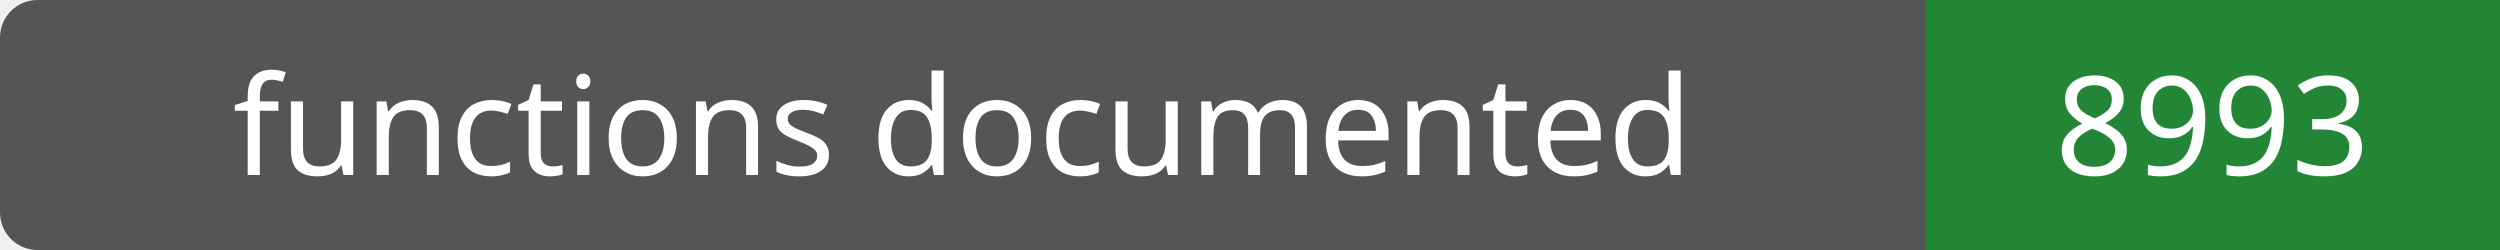
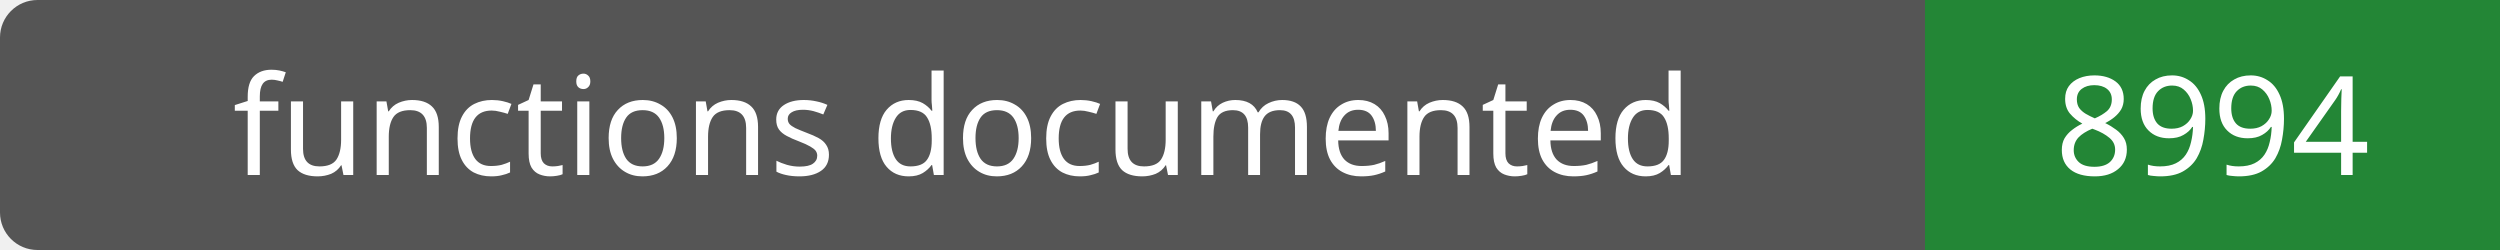
- <svg xmlns="http://www.w3.org/2000/svg" width="200" height="20" role="img" aria-label="functions documented: 8993">
+ <svg xmlns="http://www.w3.org/2000/svg" width="200" height="20" role="img" aria-label="functions documented: 8994">
  <rect width="200" height="20" rx="3" fill="#555" />
  <path fill="#238636" d="M154 0h46v20H154z" />
  <g fill="#fff" text-anchor="middle" font-family="Verdana,sans-serif" font-size="11">
    <text x="77.0" y="14">functions documented</text>
-     <text x="177.0" y="14">8993</text>
+     <text x="177.0" y="14">8994</text>
  </g>
</svg>
